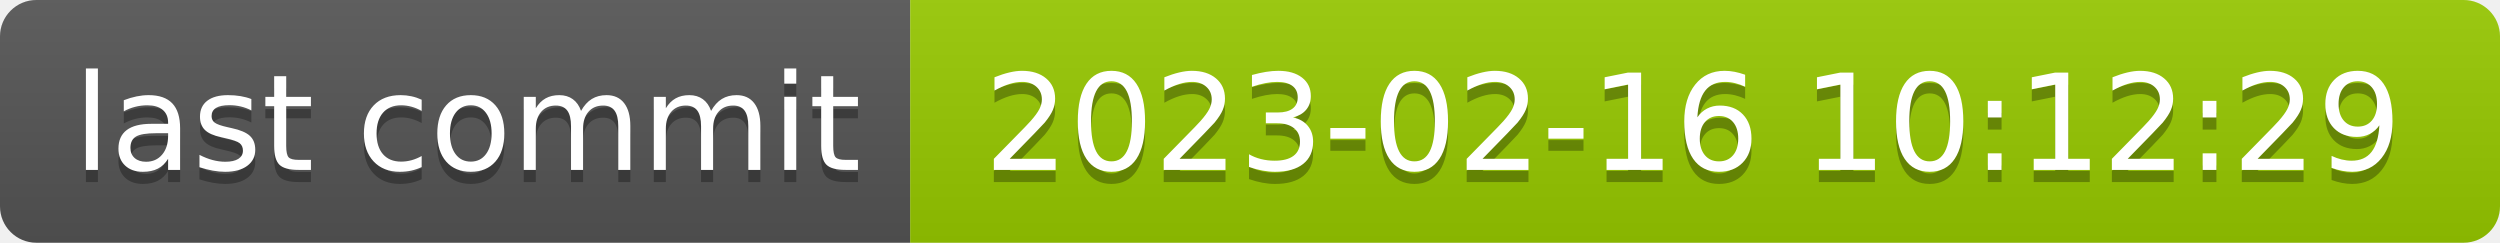
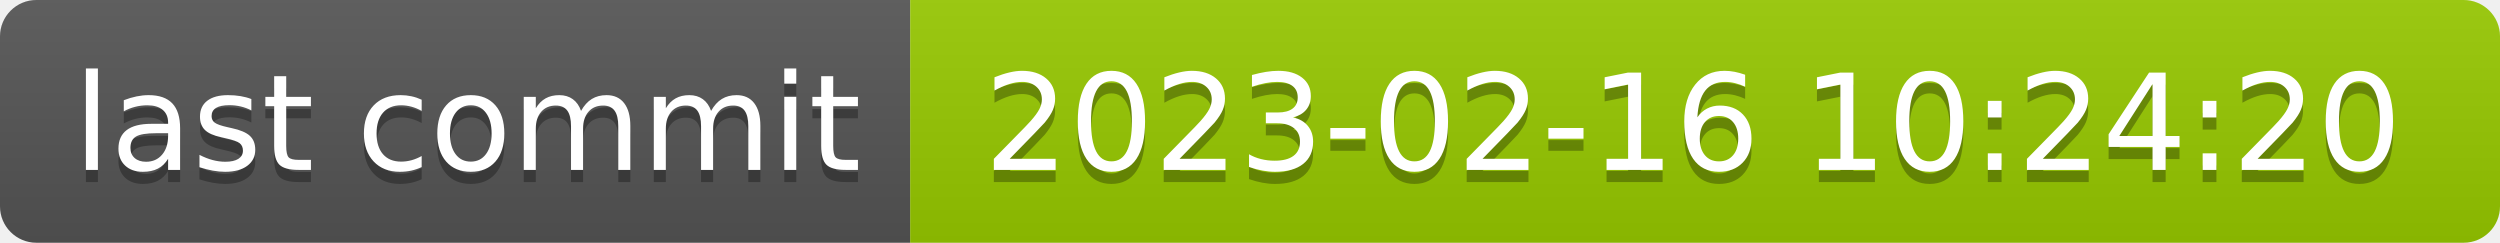
- <svg xmlns="http://www.w3.org/2000/svg" width="206" height="20" role="img" aria-label="last commit: 2023-02-16 10:12:29">
+ <svg xmlns="http://www.w3.org/2000/svg" width="206" height="20" role="img" aria-label="last commit: 2023-02-16 10:24:20">
  <linearGradient id="s" x2="0" y2="100%">
    <stop offset="0" stop-color="#bbb" stop-opacity=".1" />
    <stop offset="1" stop-opacity=".1" />
  </linearGradient>
  <clipPath id="r">
    <rect width="206" height="20" rx="3" fill="#fff" />
  </clipPath>
  <g clip-path="url(#r)">
    <rect width="75" height="20" fill="#555" />
    <rect x="75" width="131" height="20" fill="#97ca00" />
    <rect width="206" height="20" fill="url(#s)" />
  </g>
  <g fill="#fff" text-anchor="middle" font-family="Verdana,Geneva,DejaVu Sans,sans-serif" text-rendering="geometricPrecision" font-size="110">
    <text aria-hidden="true" x="385" y="150" fill="#010101" fill-opacity=".3" transform="scale(.1)" textLength="650">last commit</text>
    <text x="385" y="140" transform="scale(.1)" fill="#fff" textLength="650">last commit</text>
-     <text aria-hidden="true" x="1395" y="150" fill="#010101" fill-opacity=".3" transform="scale(.1)" textLength="1210">2023-02-16 10:12:29</text>
-     <text x="1395" y="140" transform="scale(.1)" fill="#fff" textLength="1210">2023-02-16 10:12:29</text>
+     <text aria-hidden="true" x="1395" y="150" fill="#010101" fill-opacity=".3" transform="scale(.1)" textLength="1210">2023-02-16 10:24:20</text>
+     <text x="1395" y="140" transform="scale(.1)" fill="#fff" textLength="1210">2023-02-16 10:24:20</text>
  </g>
</svg>
